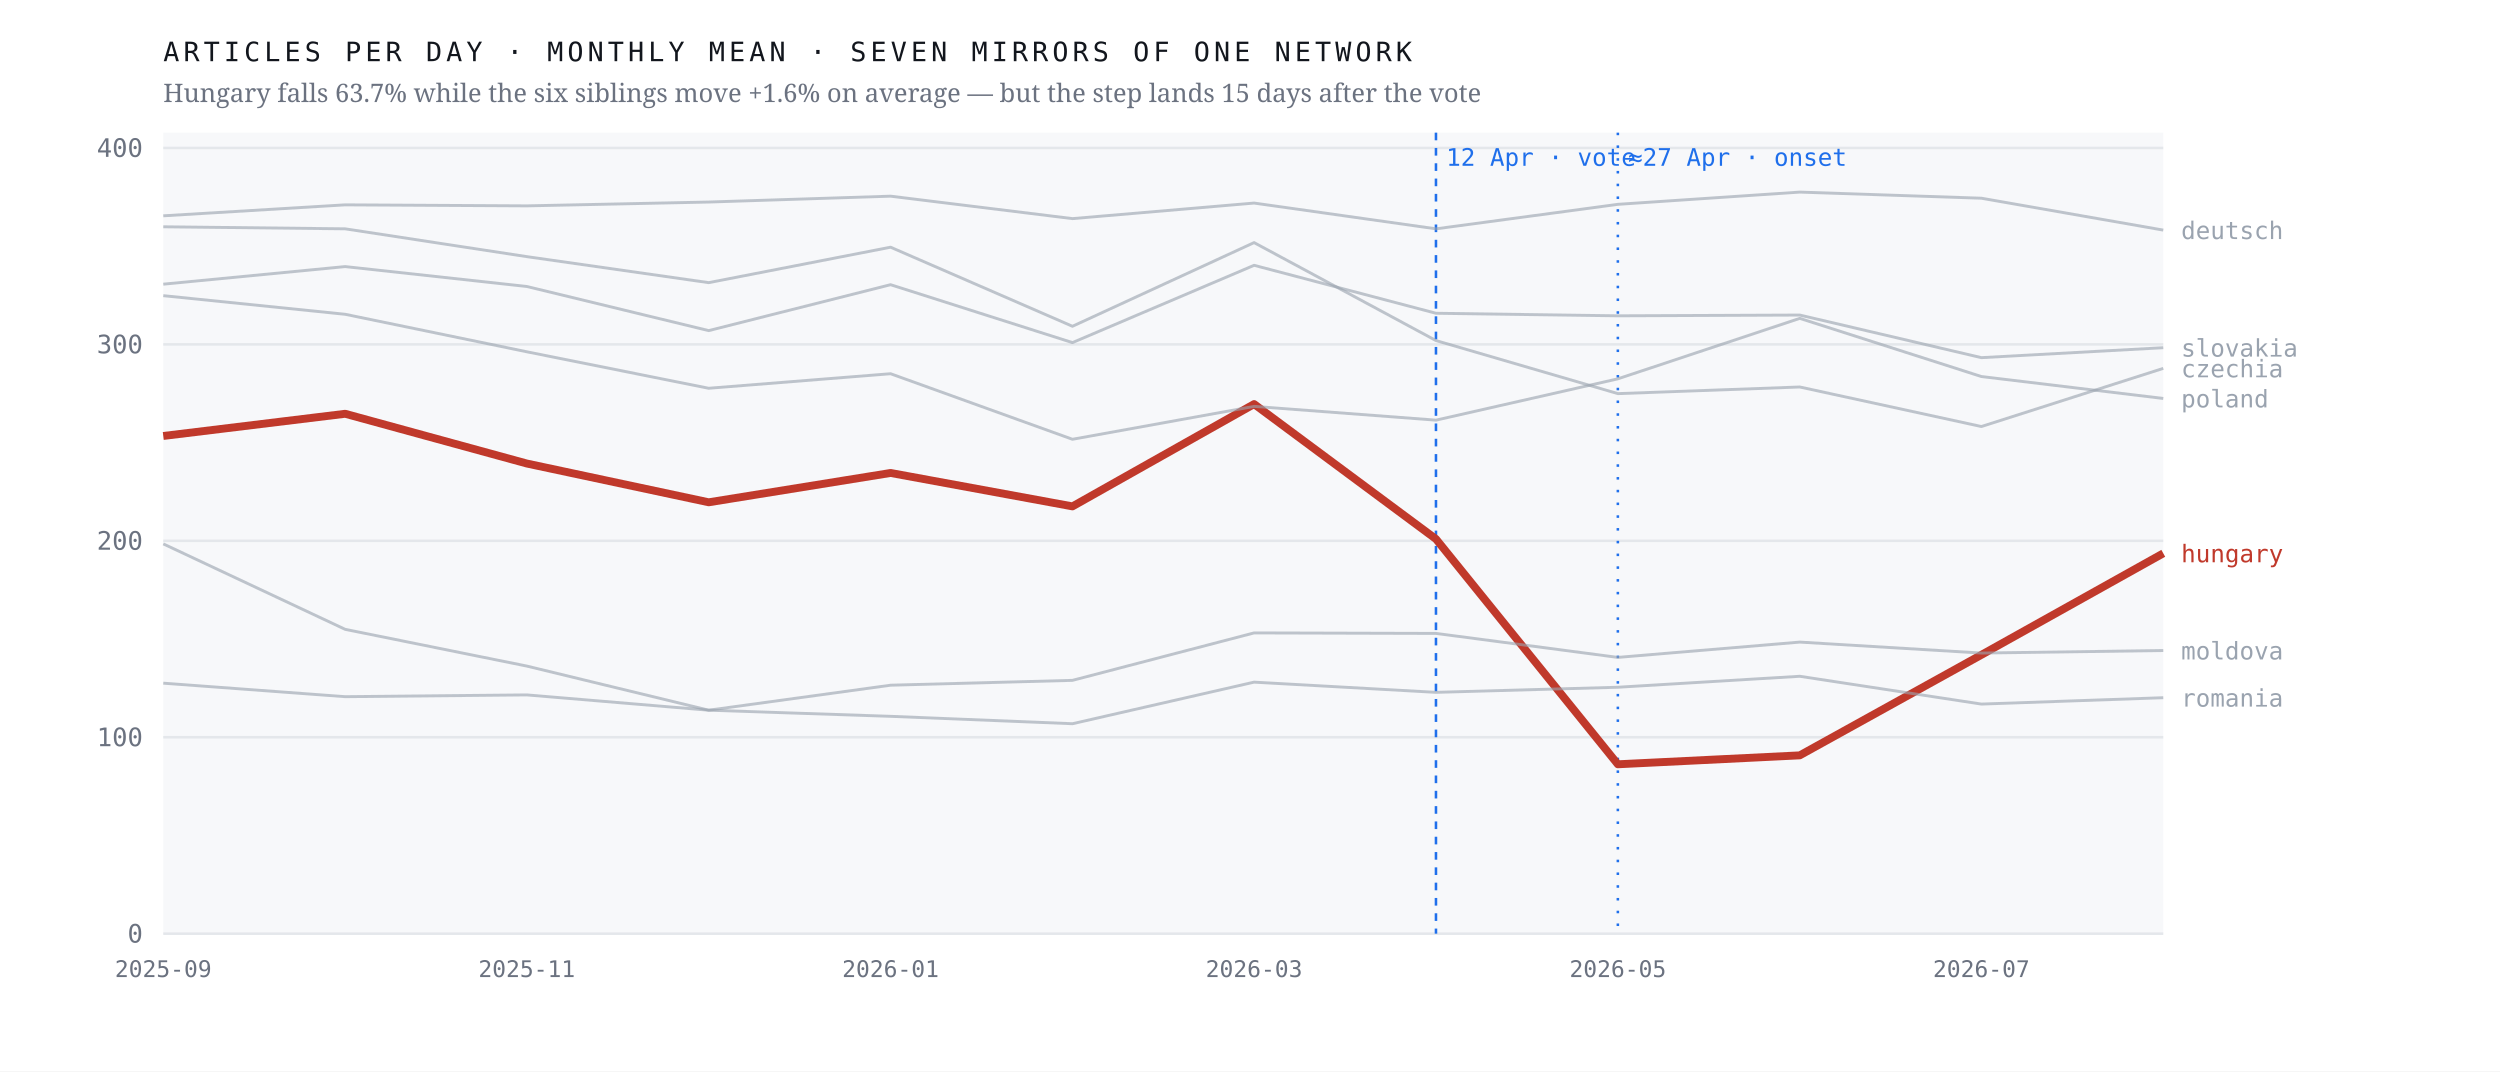
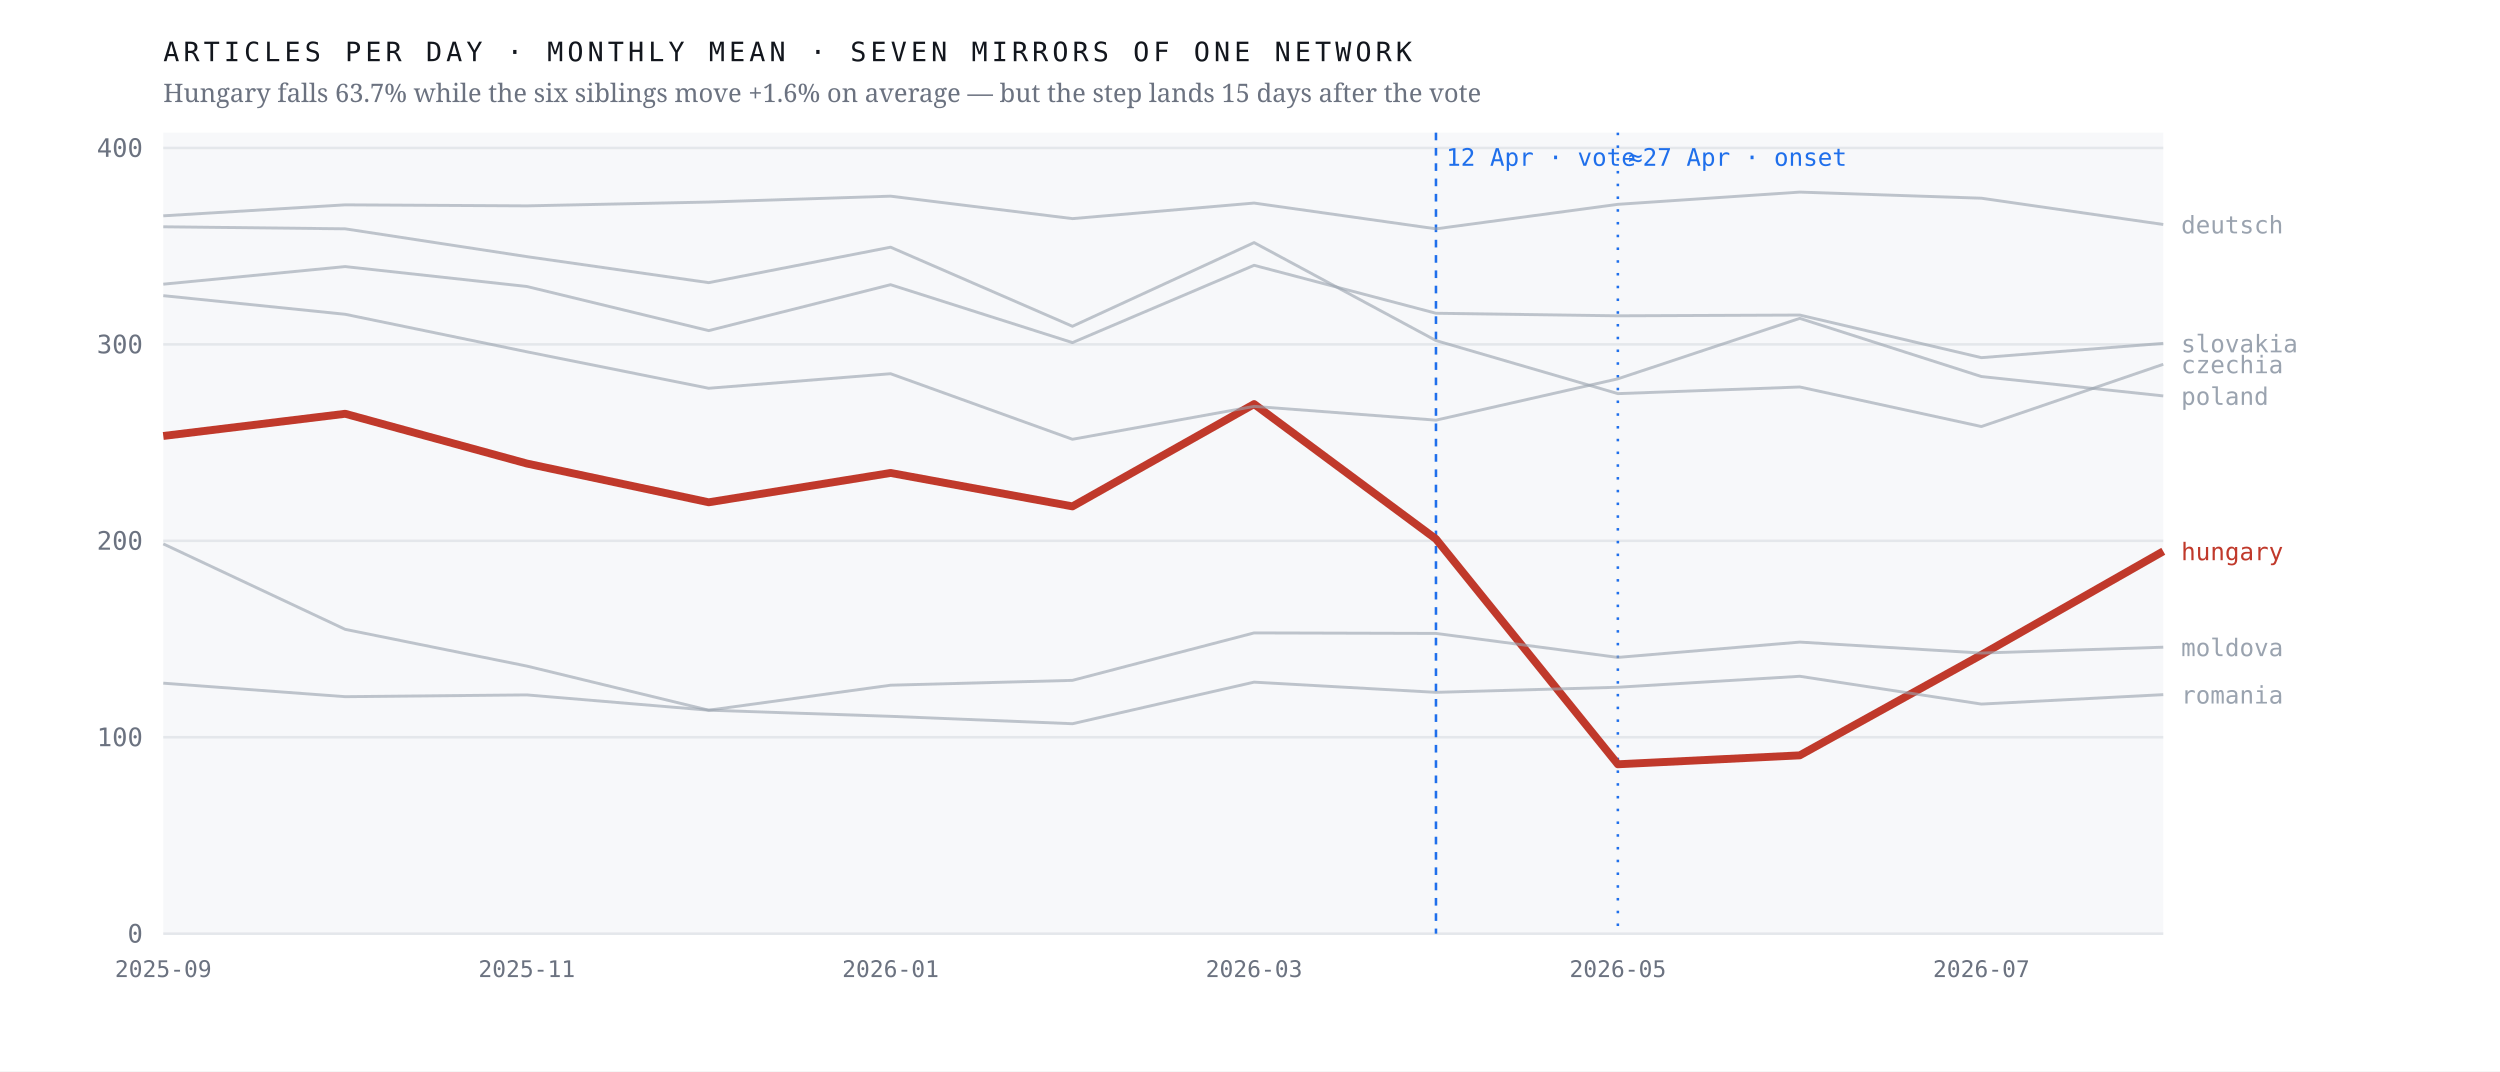
<svg xmlns="http://www.w3.org/2000/svg" viewBox="0 0 980 420" width="980" height="420" role="img" aria-label="Monthly output of seven mirrors of one network; the Hungarian line falls 63.7% after April 2026 while the six others hold roughly flat">
  <rect width="980" height="420" fill="#ffffff" />
  <rect x="64" y="52" width="784" height="314" fill="#f7f8fa" />
  <line x1="64" y1="366.0" x2="848" y2="366.0" stroke="#e4e7eb" stroke-width="1" />
  <text x="56.0" y="369.5" font-family="ui-monospace,'IBM Plex Mono',Menlo,monospace" font-size="10" font-weight="400" letter-spacing="0" fill="#6b7280" text-anchor="end">0</text>
  <line x1="64" y1="289.0" x2="848" y2="289.0" stroke="#e4e7eb" stroke-width="1" />
  <text x="56.0" y="292.5" font-family="ui-monospace,'IBM Plex Mono',Menlo,monospace" font-size="10" font-weight="400" letter-spacing="0" fill="#6b7280" text-anchor="end">100</text>
  <line x1="64" y1="212.0" x2="848" y2="212.0" stroke="#e4e7eb" stroke-width="1" />
  <text x="56.0" y="215.5" font-family="ui-monospace,'IBM Plex Mono',Menlo,monospace" font-size="10" font-weight="400" letter-spacing="0" fill="#6b7280" text-anchor="end">200</text>
  <line x1="64" y1="135.0" x2="848" y2="135.0" stroke="#e4e7eb" stroke-width="1" />
  <text x="56.0" y="138.5" font-family="ui-monospace,'IBM Plex Mono',Menlo,monospace" font-size="10" font-weight="400" letter-spacing="0" fill="#6b7280" text-anchor="end">300</text>
  <line x1="64" y1="58.0" x2="848" y2="58.0" stroke="#e4e7eb" stroke-width="1" />
  <text x="56.0" y="61.5" font-family="ui-monospace,'IBM Plex Mono',Menlo,monospace" font-size="10" font-weight="400" letter-spacing="0" fill="#6b7280" text-anchor="end">400</text>
  <line x1="562.9" y1="52" x2="562.9" y2="366" stroke="#1f6feb" stroke-width="1" stroke-dasharray="3 3" />
  <text x="566.9" y="65.0" font-family="ui-monospace,'IBM Plex Mono',Menlo,monospace" font-size="9.5" font-weight="400" letter-spacing="0" fill="#1f6feb" text-anchor="start">12 Apr · vote</text>
  <line x1="634.2" y1="52" x2="634.2" y2="366" stroke="#1f6feb" stroke-width="1" stroke-dasharray="1 4" />
  <text x="638.2" y="65.0" font-family="ui-monospace,'IBM Plex Mono',Menlo,monospace" font-size="9.5" font-weight="400" letter-spacing="0" fill="#1f6feb" text-anchor="start">≈27 Apr · onset</text>
-   <polyline points="64.0,170.9 135.3,162.2 206.5,181.7 277.8,196.9 349.1,185.4 420.4,198.5 491.6,158.4 562.9,211.3 634.2,299.6 705.5,296.1 776.7,256.7 848.0,216.9" fill="none" stroke="#c0392b" stroke-width="3.1" stroke-opacity="1" stroke-linejoin="round" />
-   <text x="855.0" y="220.4" font-family="ui-monospace,'IBM Plex Mono',Menlo,monospace" font-size="9.5" font-weight="500" letter-spacing="0" fill="#c0392b" text-anchor="start">hungary</text>
-   <polyline points="64.0,88.9 135.3,89.7 206.5,100.6 277.8,110.8 349.1,96.9 420.4,127.9 491.6,95.1 562.9,133.5 634.2,154.3 705.5,151.7 776.7,167.2 848.0,144.4" fill="none" stroke="#9aa3af" stroke-width="1.15" stroke-opacity="0.62" stroke-linejoin="round" />
-   <text x="855.0" y="147.9" font-family="ui-monospace,'IBM Plex Mono',Menlo,monospace" font-size="9.5" font-weight="400" letter-spacing="0" fill="#9aa3af" text-anchor="start">czechia</text>
-   <polyline points="64.0,84.6 135.3,80.3 206.5,80.7 277.8,79.2 349.1,76.9 420.4,85.7 491.6,79.6 562.9,89.7 634.2,80.1 705.5,75.3 776.7,77.7 848.0,90.2" fill="none" stroke="#9aa3af" stroke-width="1.15" stroke-opacity="0.62" stroke-linejoin="round" />
-   <text x="855.0" y="93.7" font-family="ui-monospace,'IBM Plex Mono',Menlo,monospace" font-size="9.5" font-weight="400" letter-spacing="0" fill="#9aa3af" text-anchor="start">deutsch</text>
-   <polyline points="64.0,213.2 135.3,246.7 206.5,261.1 277.8,278.4 349.1,268.6 420.4,266.7 491.6,248.1 562.9,248.3 634.2,257.7 705.5,251.7 776.7,256.0 848.0,255.0" fill="none" stroke="#9aa3af" stroke-width="1.15" stroke-opacity="0.62" stroke-linejoin="round" />
-   <text x="855.0" y="258.5" font-family="ui-monospace,'IBM Plex Mono',Menlo,monospace" font-size="9.5" font-weight="400" letter-spacing="0" fill="#9aa3af" text-anchor="start">moldova</text>
-   <polyline points="64.0,115.9 135.3,123.2 206.5,137.9 277.8,152.2 349.1,146.5 420.4,172.2 491.6,159.3 562.9,164.7 634.2,148.5 705.5,124.8 776.7,147.6 848.0,156.2" fill="none" stroke="#9aa3af" stroke-width="1.15" stroke-opacity="0.62" stroke-linejoin="round" />
-   <text x="855.0" y="159.7" font-family="ui-monospace,'IBM Plex Mono',Menlo,monospace" font-size="9.5" font-weight="400" letter-spacing="0" fill="#9aa3af" text-anchor="start">poland</text>
-   <polyline points="64.0,267.8 135.3,273.1 206.5,272.4 277.8,278.4 349.1,280.8 420.4,283.7 491.6,267.4 562.9,271.4 634.2,269.4 705.5,265.1 776.7,276.0 848.0,273.5" fill="none" stroke="#9aa3af" stroke-width="1.15" stroke-opacity="0.62" stroke-linejoin="round" />
-   <text x="855.0" y="277.0" font-family="ui-monospace,'IBM Plex Mono',Menlo,monospace" font-size="9.5" font-weight="400" letter-spacing="0" fill="#9aa3af" text-anchor="start">romania</text>
-   <polyline points="64.0,111.4 135.3,104.5 206.5,112.3 277.8,129.6 349.1,111.6 420.4,134.3 491.6,104.0 562.9,122.8 634.2,123.8 705.5,123.5 776.7,140.2 848.0,136.3" fill="none" stroke="#9aa3af" stroke-width="1.15" stroke-opacity="0.62" stroke-linejoin="round" />
-   <text x="855.0" y="139.8" font-family="ui-monospace,'IBM Plex Mono',Menlo,monospace" font-size="9.5" font-weight="400" letter-spacing="0" fill="#9aa3af" text-anchor="start">slovakia</text>
+   <polyline points="64.0,170.9 135.3,162.2 206.5,181.7 277.8,196.9 349.1,185.4 420.4,198.5 491.6,158.4 562.9,211.3 634.2,299.6 705.5,296.1 776.7,256.7 848.0,216.1" fill="none" stroke="#c0392b" stroke-width="3.1" stroke-opacity="1" stroke-linejoin="round" />
+   <text x="855.0" y="219.6" font-family="ui-monospace,'IBM Plex Mono',Menlo,monospace" font-size="9.5" font-weight="500" letter-spacing="0" fill="#c0392b" text-anchor="start">hungary</text>
+   <polyline points="64.0,88.9 135.3,89.7 206.5,100.6 277.8,110.8 349.1,96.9 420.4,127.9 491.6,95.1 562.9,133.5 634.2,154.3 705.5,151.7 776.7,167.2 848.0,142.8" fill="none" stroke="#9aa3af" stroke-width="1.15" stroke-opacity="0.62" stroke-linejoin="round" />
+   <text x="855.0" y="146.3" font-family="ui-monospace,'IBM Plex Mono',Menlo,monospace" font-size="9.5" font-weight="400" letter-spacing="0" fill="#9aa3af" text-anchor="start">czechia</text>
+   <polyline points="64.0,84.6 135.3,80.3 206.5,80.7 277.8,79.2 349.1,76.9 420.4,85.7 491.6,79.6 562.9,89.7 634.2,80.1 705.5,75.3 776.7,77.7 848.0,88.0" fill="none" stroke="#9aa3af" stroke-width="1.15" stroke-opacity="0.62" stroke-linejoin="round" />
+   <text x="855.0" y="91.5" font-family="ui-monospace,'IBM Plex Mono',Menlo,monospace" font-size="9.5" font-weight="400" letter-spacing="0" fill="#9aa3af" text-anchor="start">deutsch</text>
+   <polyline points="64.0,213.2 135.3,246.7 206.5,261.1 277.8,278.4 349.1,268.6 420.4,266.7 491.6,248.1 562.9,248.3 634.2,257.7 705.5,251.7 776.7,256.0 848.0,253.7" fill="none" stroke="#9aa3af" stroke-width="1.15" stroke-opacity="0.62" stroke-linejoin="round" />
+   <text x="855.0" y="257.2" font-family="ui-monospace,'IBM Plex Mono',Menlo,monospace" font-size="9.5" font-weight="400" letter-spacing="0" fill="#9aa3af" text-anchor="start">moldova</text>
+   <polyline points="64.0,115.9 135.3,123.2 206.5,137.9 277.8,152.2 349.1,146.5 420.4,172.2 491.6,159.3 562.9,164.7 634.2,148.5 705.5,124.8 776.7,147.6 848.0,155.2" fill="none" stroke="#9aa3af" stroke-width="1.15" stroke-opacity="0.62" stroke-linejoin="round" />
+   <text x="855.0" y="158.7" font-family="ui-monospace,'IBM Plex Mono',Menlo,monospace" font-size="9.5" font-weight="400" letter-spacing="0" fill="#9aa3af" text-anchor="start">poland</text>
+   <polyline points="64.0,267.8 135.3,273.1 206.5,272.4 277.8,278.4 349.1,280.8 420.4,283.7 491.6,267.4 562.9,271.4 634.2,269.4 705.5,265.1 776.7,276.0 848.0,272.3" fill="none" stroke="#9aa3af" stroke-width="1.15" stroke-opacity="0.62" stroke-linejoin="round" />
+   <text x="855.0" y="275.8" font-family="ui-monospace,'IBM Plex Mono',Menlo,monospace" font-size="9.5" font-weight="400" letter-spacing="0" fill="#9aa3af" text-anchor="start">romania</text>
+   <polyline points="64.0,111.4 135.3,104.5 206.5,112.3 277.8,129.6 349.1,111.6 420.4,134.3 491.6,104.0 562.9,122.8 634.2,123.8 705.5,123.5 776.7,140.2 848.0,134.6" fill="none" stroke="#9aa3af" stroke-width="1.15" stroke-opacity="0.62" stroke-linejoin="round" />
+   <text x="855.0" y="138.1" font-family="ui-monospace,'IBM Plex Mono',Menlo,monospace" font-size="9.5" font-weight="400" letter-spacing="0" fill="#9aa3af" text-anchor="start">slovakia</text>
  <text x="64.0" y="383.0" font-family="ui-monospace,'IBM Plex Mono',Menlo,monospace" font-size="9" font-weight="400" letter-spacing="0" fill="#6b7280" text-anchor="middle">2025-09</text>
  <text x="206.5" y="383.0" font-family="ui-monospace,'IBM Plex Mono',Menlo,monospace" font-size="9" font-weight="400" letter-spacing="0" fill="#6b7280" text-anchor="middle">2025-11</text>
  <text x="349.1" y="383.0" font-family="ui-monospace,'IBM Plex Mono',Menlo,monospace" font-size="9" font-weight="400" letter-spacing="0" fill="#6b7280" text-anchor="middle">2026-01</text>
  <text x="491.6" y="383.0" font-family="ui-monospace,'IBM Plex Mono',Menlo,monospace" font-size="9" font-weight="400" letter-spacing="0" fill="#6b7280" text-anchor="middle">2026-03</text>
  <text x="634.2" y="383.0" font-family="ui-monospace,'IBM Plex Mono',Menlo,monospace" font-size="9" font-weight="400" letter-spacing="0" fill="#6b7280" text-anchor="middle">2026-05</text>
  <text x="776.7" y="383.0" font-family="ui-monospace,'IBM Plex Mono',Menlo,monospace" font-size="9" font-weight="400" letter-spacing="0" fill="#6b7280" text-anchor="middle">2026-07</text>
  <text x="64.0" y="24.0" font-family="ui-monospace,'IBM Plex Mono',Menlo,monospace" font-size="10.5" font-weight="400" letter-spacing="1.6" fill="#12161d" text-anchor="start">ARTICLES PER DAY · MONTHLY MEAN · SEVEN MIRRORS OF ONE NETWORK</text>
  <text x="64.0" y="40.0" font-family="'Newsreader',Georgia,serif" font-size="10" font-weight="400" letter-spacing="0" fill="#6b7280" text-anchor="start">Hungary falls 63.7% while the six siblings move +1.6% on average — but the step lands 15 days after the vote</text>
</svg>
